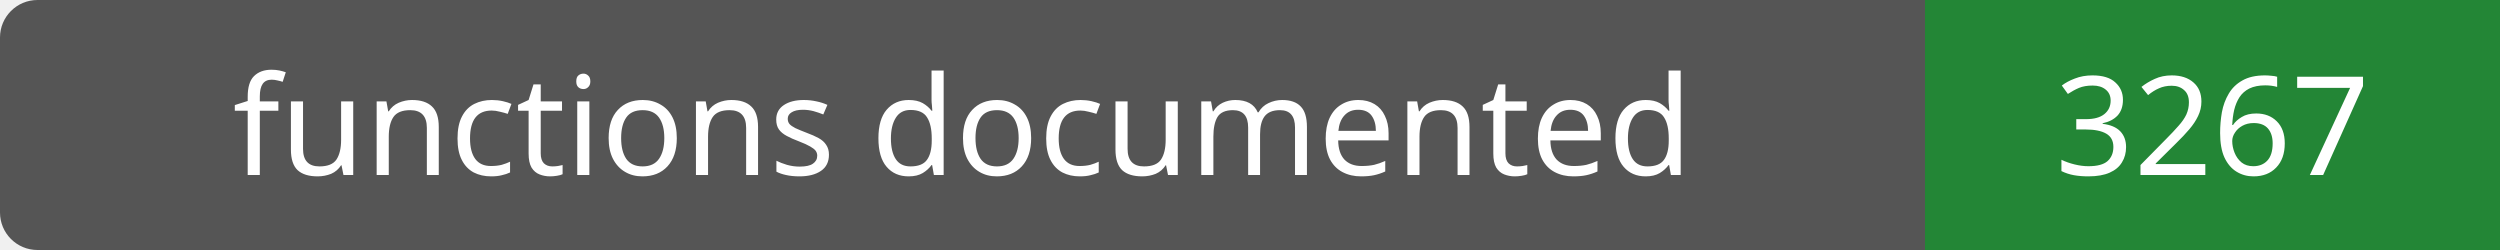
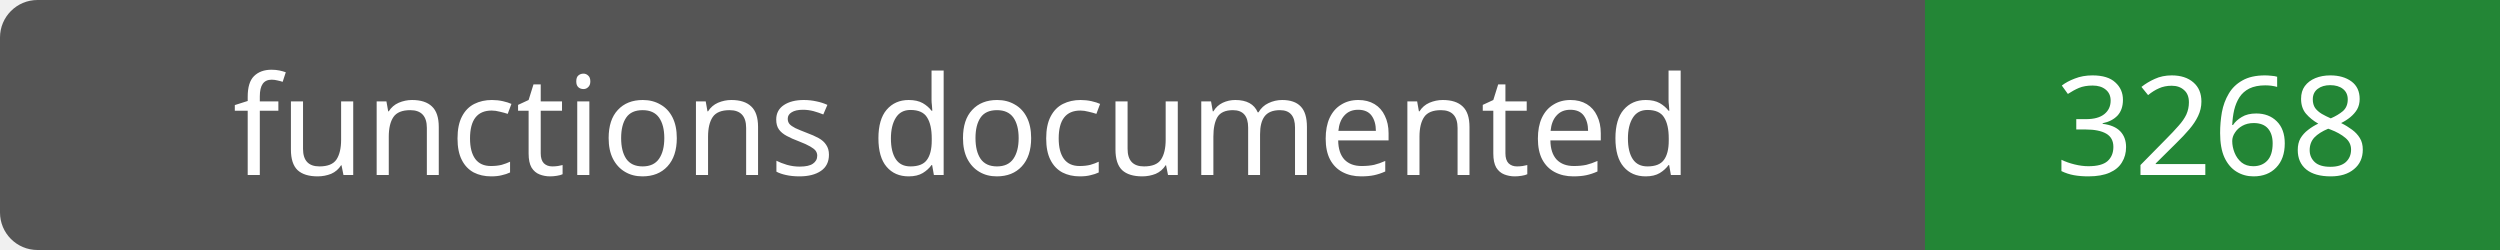
- <svg xmlns="http://www.w3.org/2000/svg" width="200" height="20" role="img" aria-label="functions documented: 3267">
+ <svg xmlns="http://www.w3.org/2000/svg" width="200" height="20" role="img" aria-label="functions documented: 3268">
  <rect width="200" height="20" rx="3" fill="#555" />
  <path fill="#238636" d="M154 0h46v20H154z" />
  <g fill="#fff" text-anchor="middle" font-family="Verdana,sans-serif" font-size="11">
    <text x="77.0" y="14">functions documented</text>
-     <text x="177.0" y="14">3267</text>
+     <text x="177.0" y="14">3268</text>
  </g>
</svg>
